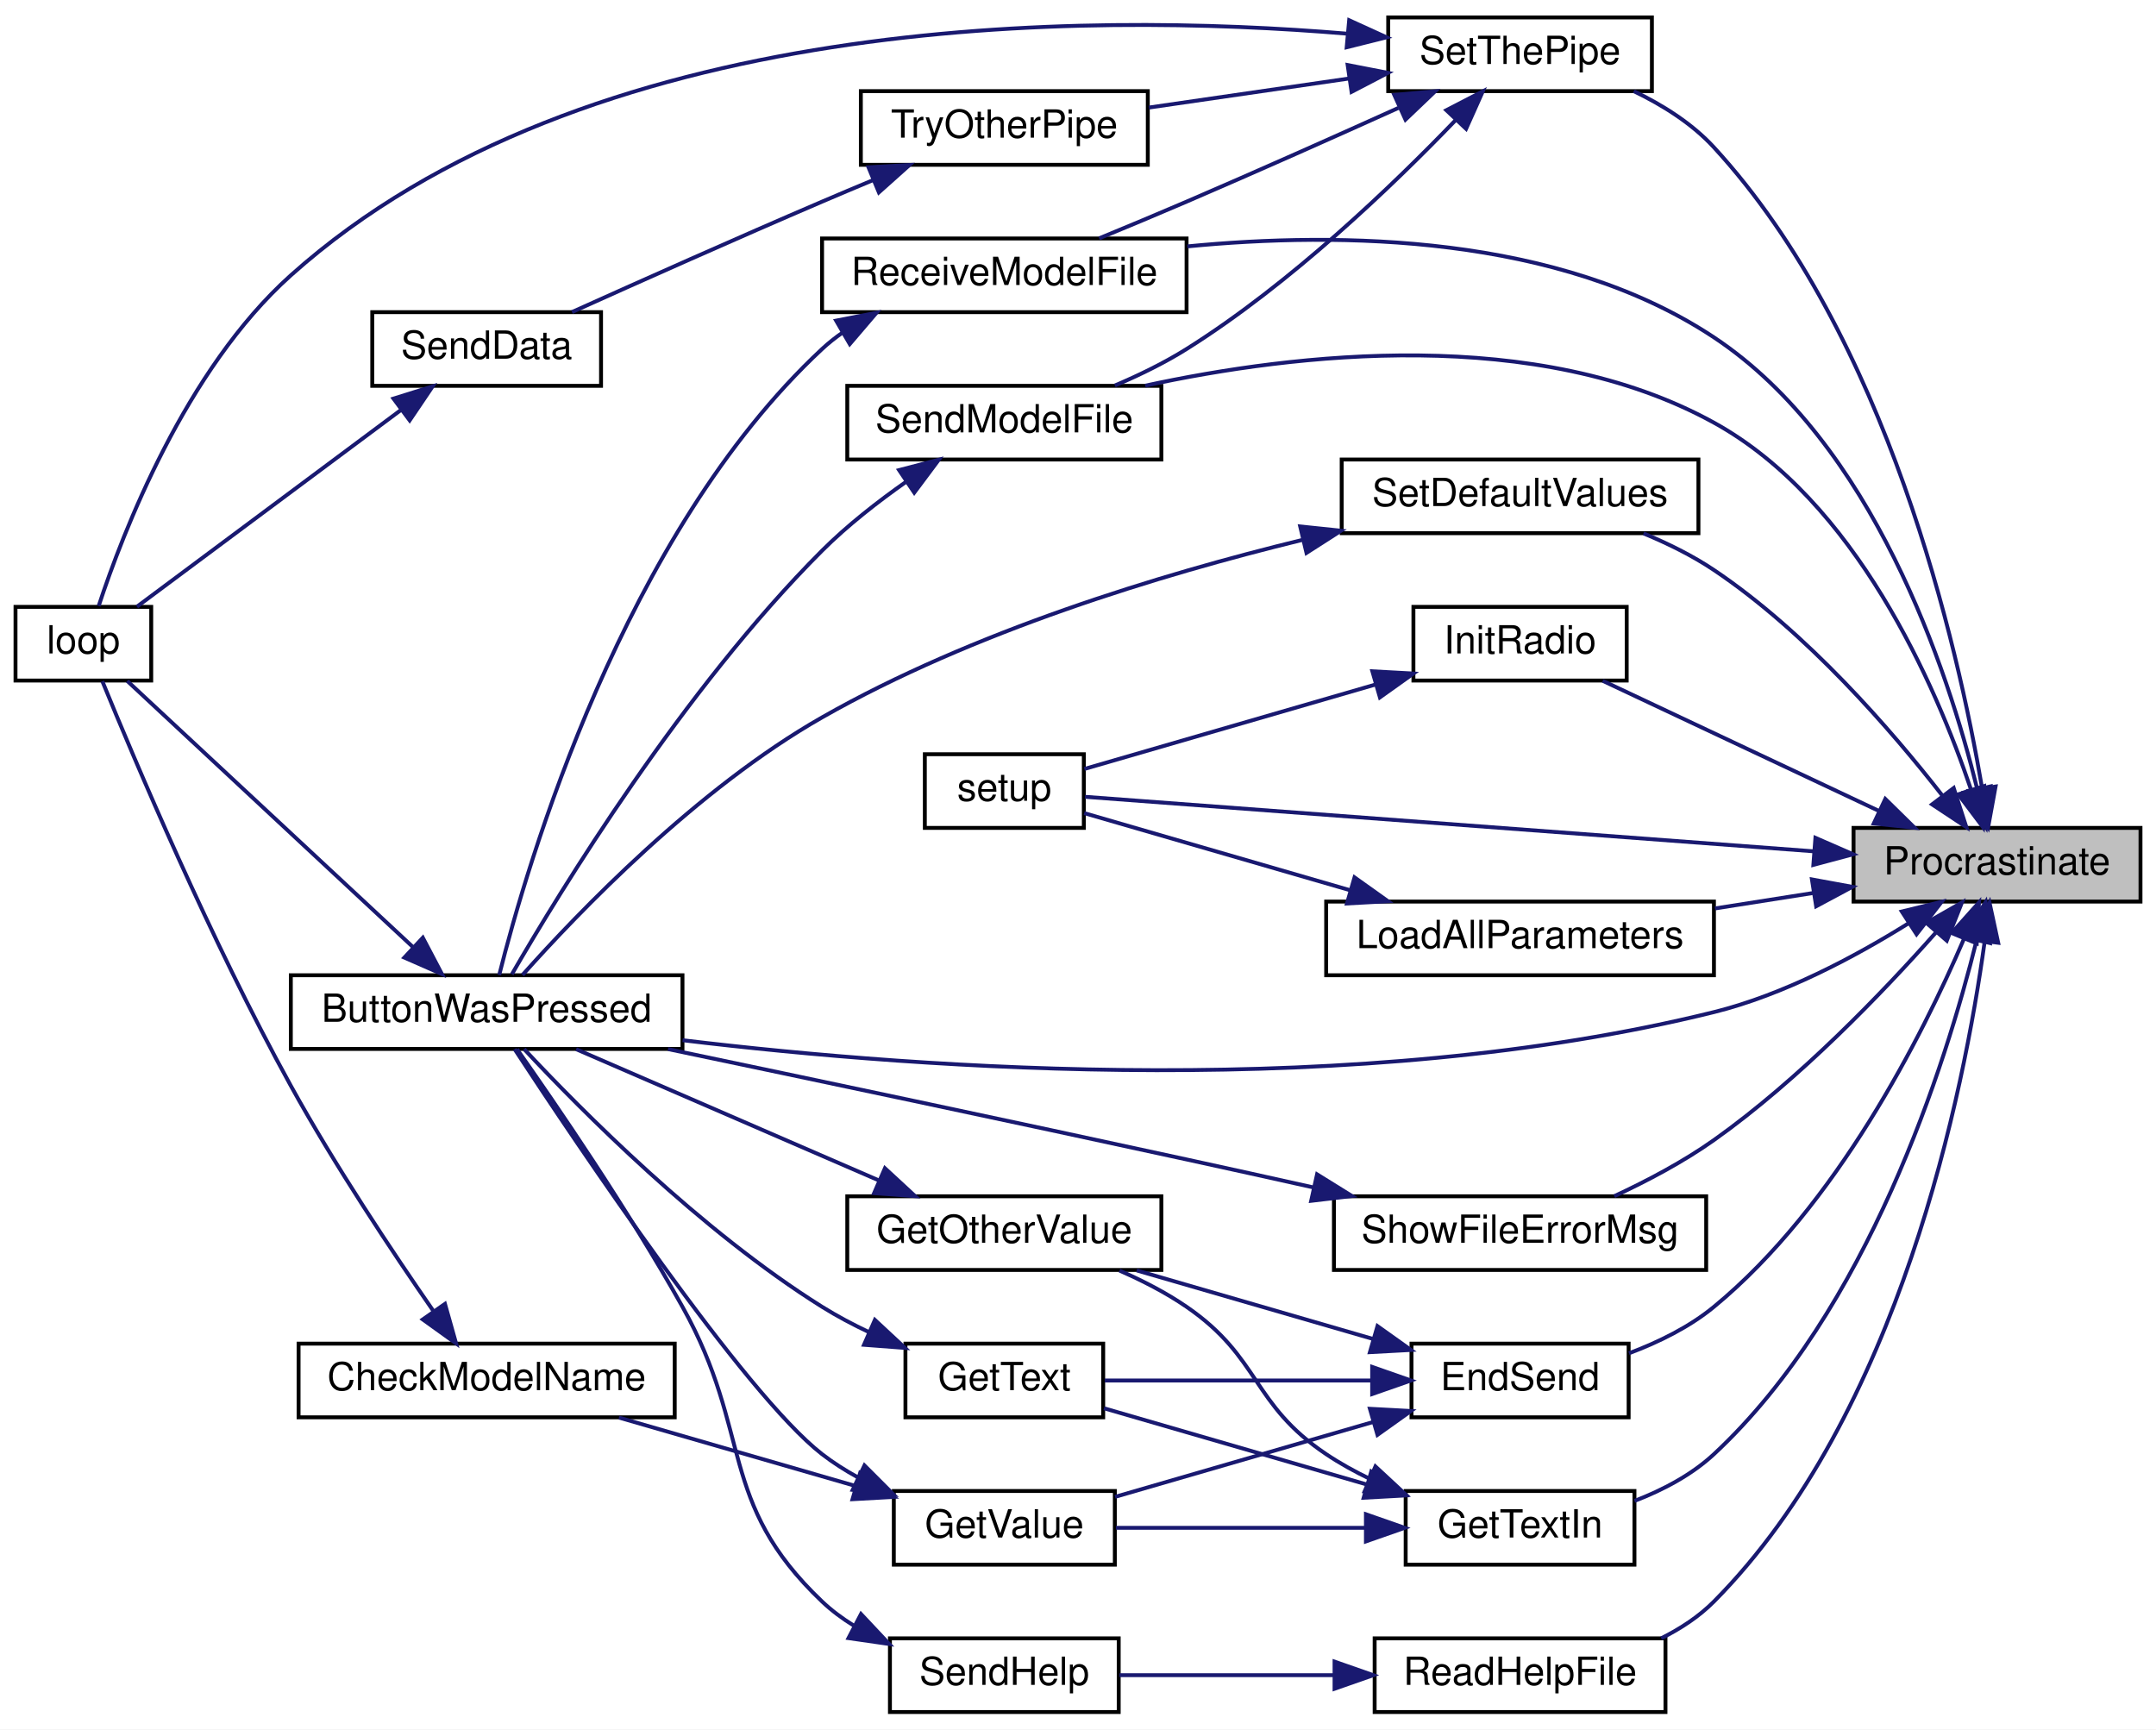
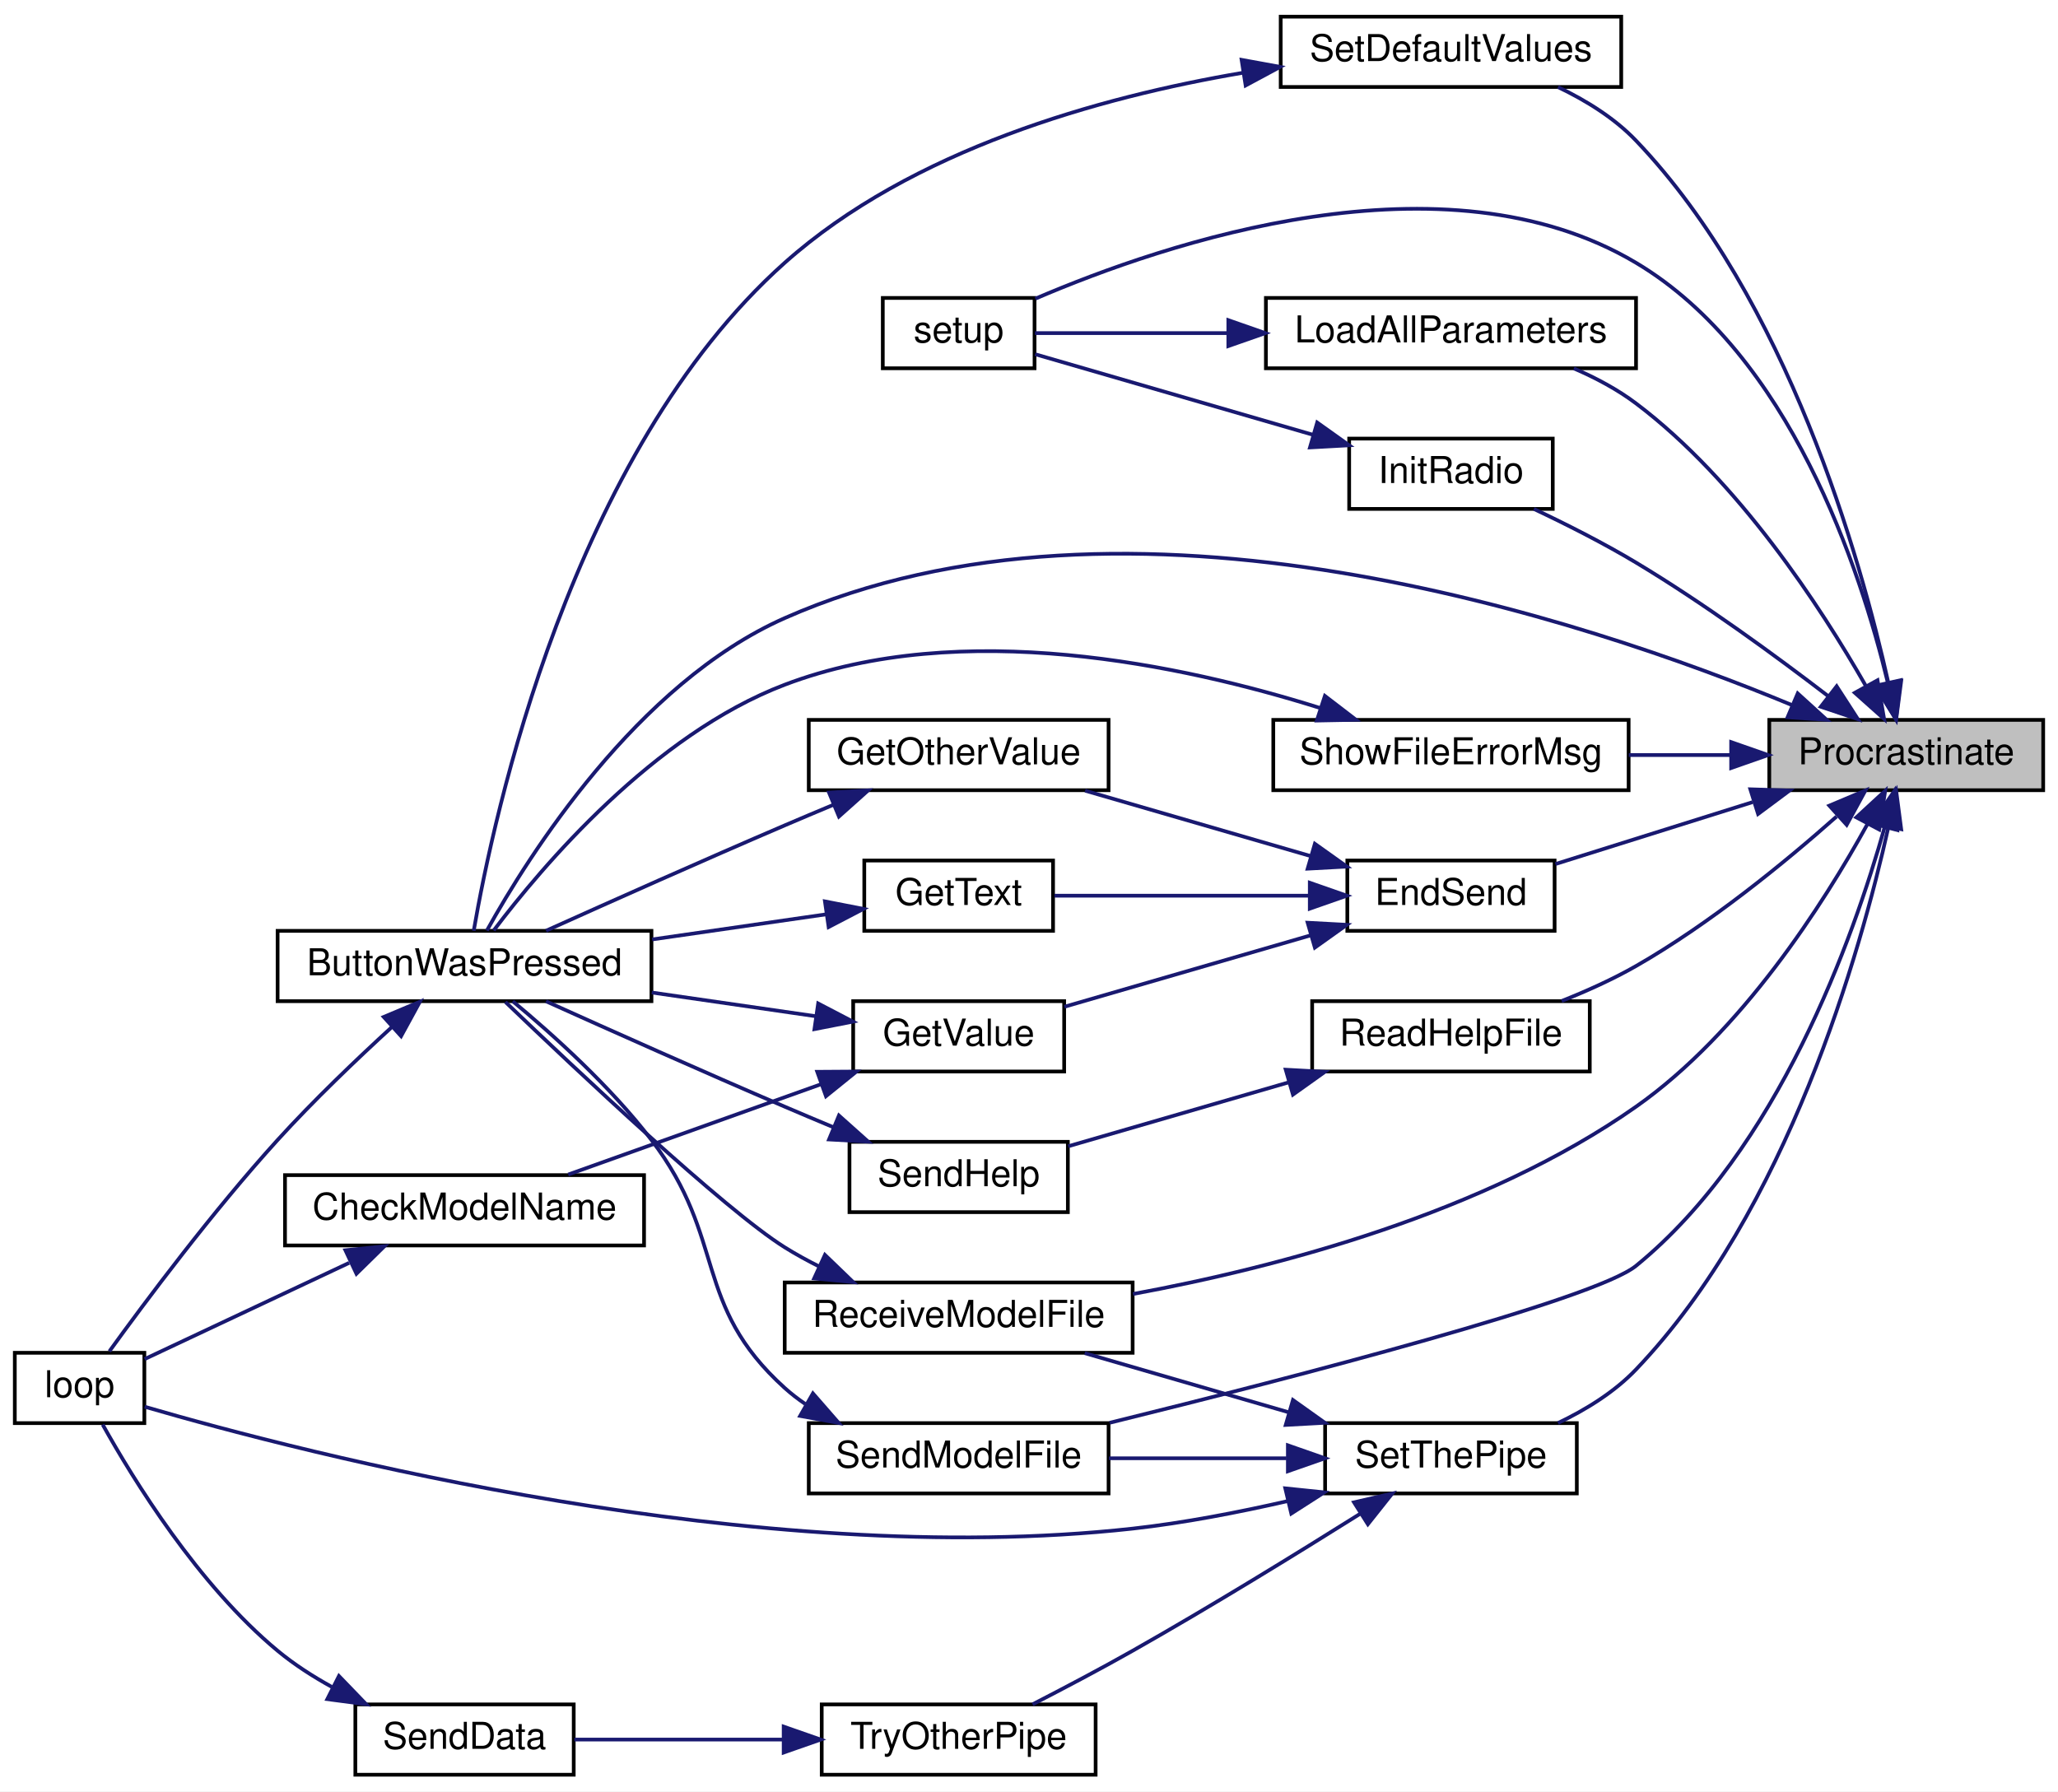
- <svg xmlns="http://www.w3.org/2000/svg" xmlns:xlink="http://www.w3.org/1999/xlink" width="556pt" height="446pt" viewBox="0.00 0.00 556.00 446.00">
-   <g id="graph0" class="graph" transform="scale(1 1) rotate(0) translate(4 442)">
-     <polygon fill="white" stroke="transparent" points="-4,4 -4,-442 552,-442 552,4 -4,4" />
+ <svg xmlns="http://www.w3.org/2000/svg" xmlns:xlink="http://www.w3.org/1999/xlink" width="556pt" height="484pt" viewBox="0.00 0.00 556.00 484.00">
+   <g id="graph0" class="graph" transform="scale(1 1) rotate(0) translate(4 480)">
+     <polygon fill="white" stroke="transparent" points="-4,4 -4,-480 552,-480 552,4 -4,4" />
    <g id="node1" class="node">
      <g id="a_node1">
        <a xlink:title=" ">
-           <polygon fill="#bfbfbf" stroke="black" points="474,-209.5 474,-228.5 548,-228.5 548,-209.5 474,-209.5" />
-           <text text-anchor="middle" x="511" y="-216.5" font-family="Helvetica,sans-Serif" font-size="10.00">Procrastinate</text>
+           <polygon fill="#bfbfbf" stroke="black" points="474,-266.5 474,-285.5 548,-285.5 548,-266.5 474,-266.5" />
+           <text text-anchor="middle" x="511" y="-273.5" font-family="Helvetica,sans-Serif" font-size="10.00">Procrastinate</text>
        </a>
      </g>
    </g>
    <g id="node2" class="node">
      <g id="a_node2">
        <a xlink:href="_transmitter_code_2src_2main_8cpp.html#a8e7ccbf842764fd85cc578be263f7202" target="_top" xlink:title=" ">
-           <polygon fill="white" stroke="black" points="71,-171.5 71,-190.5 172,-190.5 172,-171.5 71,-171.5" />
-           <text text-anchor="middle" x="121.5" y="-178.5" font-family="Helvetica,sans-Serif" font-size="10.00">ButtonWasPressed</text>
+           <polygon fill="white" stroke="black" points="71,-209.5 71,-228.5 172,-228.5 172,-209.5 71,-209.5" />
+           <text text-anchor="middle" x="121.5" y="-216.5" font-family="Helvetica,sans-Serif" font-size="10.00">ButtonWasPressed</text>
        </a>
      </g>
    </g>
    <g id="edge1" class="edge">
-       <path fill="none" stroke="midnightblue" d="M488.06,-203.82C474.35,-195.27 455.95,-185.45 438,-181 346.29,-158.28 234.92,-166.18 172.03,-173.75" />
-       <polygon fill="midnightblue" stroke="midnightblue" points="486.44,-206.94 496.74,-209.45 490.25,-201.07 486.44,-206.94" />
+       <path fill="none" stroke="midnightblue" d="M480.18,-289.48C424.22,-312.71 300.74,-354.01 208,-313 168.05,-295.33 138.75,-248.76 127.53,-228.57" />
+       <polygon fill="midnightblue" stroke="midnightblue" points="481.68,-292.65 489.51,-285.52 478.94,-286.21 481.68,-292.65" />
    </g>
    <g id="node4" class="node">
      <g id="a_node4">
        <a xlink:href="_transmitter_code_2src_2main_8cpp.html#ad7b8aa834c87265667a5687b1787a1cc" target="_top" xlink:title=" ">
-           <polygon fill="white" stroke="black" points="360,-76.5 360,-95.5 416,-95.5 416,-76.5 360,-76.5" />
-           <text text-anchor="middle" x="388" y="-83.5" font-family="Helvetica,sans-Serif" font-size="10.00">EndSend</text>
+           <polygon fill="white" stroke="black" points="360,-228.5 360,-247.5 416,-247.5 416,-228.5 360,-228.5" />
+           <text text-anchor="middle" x="388" y="-235.5" font-family="Helvetica,sans-Serif" font-size="10.00">EndSend</text>
        </a>
      </g>
    </g>
    <g id="edge3" class="edge">
-       <path fill="none" stroke="midnightblue" d="M502.44,-199.8C491.66,-174.75 469.63,-131.03 438,-105 431.66,-99.78 423.72,-95.88 416.09,-93.02" />
-       <polygon fill="midnightblue" stroke="midnightblue" points="499.3,-201.39 506.36,-209.29 505.77,-198.71 499.3,-201.39" />
+       <path fill="none" stroke="midnightblue" d="M469.49,-263.28C451.97,-257.78 431.92,-251.48 416.22,-246.55" />
+       <polygon fill="midnightblue" stroke="midnightblue" points="468.88,-266.75 479.47,-266.41 470.97,-260.08 468.88,-266.75" />
    </g>
    <g id="node9" class="node">
      <g id="a_node9">
-         <a xlink:href="_transmitter_code_2src_2main_8cpp.html#a6fe457db5d6bc71ccb447dee824abf6a" target="_top" xlink:title=" ">
-           <polygon fill="white" stroke="black" points="358.5,-38.5 358.5,-57.5 417.5,-57.5 417.5,-38.5 358.5,-38.5" />
-           <text text-anchor="middle" x="388" y="-45.5" font-family="Helvetica,sans-Serif" font-size="10.00">GetTextIn</text>
+         <a xlink:href="_radio_functions_8cpp.html#a86ce6c54618629a61b8502786d2ce82c" target="_top" xlink:title=" ">
+           <polygon fill="white" stroke="black" points="360.5,-342.5 360.5,-361.5 415.5,-361.5 415.5,-342.5 360.5,-342.5" />
+           <text text-anchor="middle" x="388" y="-349.5" font-family="Helvetica,sans-Serif" font-size="10.00">InitRadio</text>
        </a>
      </g>
    </g>
    <g id="edge12" class="edge">
-       <path fill="none" stroke="midnightblue" d="M505.72,-199.45C497.77,-167.51 477.78,-104 438,-67 432.25,-61.66 424.84,-57.76 417.52,-54.94" />
-       <polygon fill="midnightblue" stroke="midnightblue" points="502.35,-200.4 508.05,-209.34 509.17,-198.8 502.35,-200.4" />
+       <path fill="none" stroke="midnightblue" d="M489.93,-291.91C475.83,-302.73 456.28,-317.03 438,-328 429.23,-333.26 419.14,-338.36 410.4,-342.49" />
+       <polygon fill="midnightblue" stroke="midnightblue" points="492.2,-294.58 497.95,-285.68 487.91,-289.05 492.2,-294.58" />
    </g>
    <g id="node10" class="node">
      <g id="a_node10">
-         <a xlink:href="_radio_functions_8cpp.html#a86ce6c54618629a61b8502786d2ce82c" target="_top" xlink:title=" ">
-           <polygon fill="white" stroke="black" points="360.5,-266.5 360.5,-285.5 415.5,-285.5 415.5,-266.5 360.5,-266.5" />
-           <text text-anchor="middle" x="388" y="-273.5" font-family="Helvetica,sans-Serif" font-size="10.00">InitRadio</text>
-         </a>
-       </g>
-     </g>
-     <g id="edge16" class="edge">
-       <path fill="none" stroke="midnightblue" d="M480.5,-232.9C458.42,-243.3 428.8,-257.25 409.32,-266.43" />
-       <polygon fill="midnightblue" stroke="midnightblue" points="482.19,-235.97 489.75,-228.54 479.21,-229.64 482.19,-235.97" />
+         <a xlink:href="_transmitter_code_2src_2main_8cpp.html#a4fc01d736fe50cf5b977f755b675f11d" target="_top" xlink:title=" ">
+           <polygon fill="white" stroke="black" points="234.5,-380.5 234.5,-399.5 275.5,-399.5 275.5,-380.5 234.5,-380.5" />
+           <text text-anchor="middle" x="255" y="-387.5" font-family="Helvetica,sans-Serif" font-size="10.00">setup</text>
+         </a>
+       </g>
+     </g>
+     <g id="edge32" class="edge">
+       <path fill="none" stroke="midnightblue" d="M506.01,-295.6C498.62,-326.16 479.59,-384.22 438,-409 386.14,-439.89 311.01,-414.46 275.71,-399.3" />
+       <polygon fill="midnightblue" stroke="midnightblue" points="509.46,-296.22 508.23,-285.7 502.63,-294.69 509.46,-296.22" />
    </g>
    <g id="node11" class="node">
      <g id="a_node11">
-         <a xlink:href="_transmitter_code_2src_2main_8cpp.html#a4fc01d736fe50cf5b977f755b675f11d" target="_top" xlink:title=" ">
-           <polygon fill="white" stroke="black" points="234.5,-228.5 234.5,-247.5 275.5,-247.5 275.5,-228.5 234.5,-228.5" />
-           <text text-anchor="middle" x="255" y="-235.5" font-family="Helvetica,sans-Serif" font-size="10.00">setup</text>
-         </a>
-       </g>
-     </g>
-     <g id="edge36" class="edge">
-       <path fill="none" stroke="midnightblue" d="M463.86,-222.45C407.86,-226.64 315.96,-233.51 275.81,-236.52" />
-       <polygon fill="midnightblue" stroke="midnightblue" points="464.17,-225.94 473.88,-221.7 463.64,-218.96 464.17,-225.94" />
+         <a xlink:href="_transmitter_code_2src_2main_8cpp.html#a909acb7ed667a5cc9c4ec6191fc33e75" target="_top" xlink:title=" ">
+           <polygon fill="white" stroke="black" points="338,-380.5 338,-399.5 438,-399.5 438,-380.5 338,-380.5" />
+           <text text-anchor="middle" x="388" y="-387.5" font-family="Helvetica,sans-Serif" font-size="10.00">LoadAllParameters</text>
+         </a>
+       </g>
+     </g>
+     <g id="edge14" class="edge">
+       <path fill="none" stroke="midnightblue" d="M500.05,-294.74C487.95,-315.91 465.67,-350.13 438,-371 432.97,-374.79 427.1,-377.92 421.19,-380.46" />
+       <polygon fill="midnightblue" stroke="midnightblue" points="503.24,-296.21 505.02,-285.76 497.11,-292.82 503.24,-296.21" />
    </g>
    <g id="node12" class="node">
      <g id="a_node12">
-         <a xlink:href="_transmitter_code_2src_2main_8cpp.html#a909acb7ed667a5cc9c4ec6191fc33e75" target="_top" xlink:title=" ">
-           <polygon fill="white" stroke="black" points="338,-190.5 338,-209.5 438,-209.5 438,-190.5 338,-190.5" />
-           <text text-anchor="middle" x="388" y="-197.5" font-family="Helvetica,sans-Serif" font-size="10.00">LoadAllParameters</text>
-         </a>
-       </g>
-     </g>
-     <g id="edge18" class="edge">
-       <path fill="none" stroke="midnightblue" d="M463.76,-211.74C455.41,-210.43 446.68,-209.06 438.26,-207.73" />
-       <polygon fill="midnightblue" stroke="midnightblue" points="463.27,-215.21 473.7,-213.3 464.36,-208.29 463.27,-215.21" />
-     </g>
-     <g id="node13" class="node">
-       <g id="a_node13">
        <a xlink:href="_transmitter_code_2src_2main_8cpp.html#a1f216143939b915de657fd5a3b3afdd8" target="_top" xlink:title=" ">
-           <polygon fill="white" stroke="black" points="350.5,-0.5 350.5,-19.5 425.5,-19.5 425.5,-0.5 350.5,-0.5" />
-           <text text-anchor="middle" x="388" y="-7.5" font-family="Helvetica,sans-Serif" font-size="10.00">ReadHelpFile</text>
-         </a>
-       </g>
-     </g>
-     <g id="edge20" class="edge">
-       <path fill="none" stroke="midnightblue" d="M507.78,-198.94C502.53,-160.8 485.96,-77.33 438,-29 434.14,-25.11 429.4,-22.01 424.41,-19.52" />
-       <polygon fill="midnightblue" stroke="midnightblue" points="504.35,-199.75 509.07,-209.23 511.3,-198.88 504.35,-199.75" />
+           <polygon fill="white" stroke="black" points="350.5,-190.5 350.5,-209.5 425.5,-209.5 425.5,-190.5 350.5,-190.5" />
+           <text text-anchor="middle" x="388" y="-197.5" font-family="Helvetica,sans-Serif" font-size="10.00">ReadHelpFile</text>
+         </a>
+       </g>
+     </g>
+     <g id="edge16" class="edge">
+       <path fill="none" stroke="midnightblue" d="M492.18,-259.39C478.24,-247.03 457.94,-230.41 438,-219 431.74,-215.42 424.68,-212.24 417.91,-209.55" />
+       <polygon fill="midnightblue" stroke="midnightblue" points="490.22,-262.33 499.98,-266.44 494.91,-257.14 490.22,-262.33" />
+     </g>
+     <g id="node14" class="node">
+       <g id="a_node14">
+         <a xlink:href="_transmitter_code_2src_2main_8cpp.html#ab7c9edf843c732d7fe296564f39bc0dc" target="_top" xlink:title="RECEIVE A MODEL FILE.">
+           <polygon fill="white" stroke="black" points="208,-114.5 208,-133.5 302,-133.5 302,-114.5 208,-114.5" />
+           <text text-anchor="middle" x="255" y="-121.5" font-family="Helvetica,sans-Serif" font-size="10.00">ReceiveModelFile</text>
+         </a>
+       </g>
+     </g>
+     <g id="edge19" class="edge">
+       <path fill="none" stroke="midnightblue" d="M500.48,-257.26C488.65,-235.8 466.5,-201.04 438,-181 397.1,-152.24 341.13,-137.58 302.1,-130.39" />
+       <polygon fill="midnightblue" stroke="midnightblue" points="497.52,-259.16 505.31,-266.34 503.7,-255.87 497.52,-259.16" />
    </g>
    <g id="node15" class="node">
      <g id="a_node15">
-         <a xlink:href="_transmitter_code_2src_2main_8cpp.html#ab7c9edf843c732d7fe296564f39bc0dc" target="_top" xlink:title="RECEIVE A MODEL FILE.">
-           <polygon fill="white" stroke="black" points="208,-361.5 208,-380.5 302,-380.5 302,-361.5 208,-361.5" />
-           <text text-anchor="middle" x="255" y="-368.5" font-family="Helvetica,sans-Serif" font-size="10.00">ReceiveModelFile</text>
-         </a>
-       </g>
-     </g>
-     <g id="edge23" class="edge">
-       <path fill="none" stroke="midnightblue" d="M505.88,-238.59C498.31,-269.23 479.04,-327.77 438,-355 397.96,-381.57 341.57,-382.29 302.2,-378.46" />
-       <polygon fill="midnightblue" stroke="midnightblue" points="509.33,-239.21 508.16,-228.68 502.51,-237.64 509.33,-239.21" />
+         <a xlink:href="_transmitter_code_2src_2main_8cpp.html#a58c67a975068930341f0663e0a08c9d3" target="_top" xlink:title="SEND A MODEL FILE.">
+           <polygon fill="white" stroke="black" points="214.5,-76.5 214.5,-95.5 295.5,-95.5 295.5,-76.5 214.5,-76.5" />
+           <text text-anchor="middle" x="255" y="-83.5" font-family="Helvetica,sans-Serif" font-size="10.00">SendModelFile</text>
+         </a>
+       </g>
+     </g>
+     <g id="edge21" class="edge">
+       <path fill="none" stroke="midnightblue" d="M505.19,-256.59C496.75,-226.63 476.42,-169.33 438,-138 426.86,-128.91 345.9,-107.95 295.79,-95.59" />
+       <polygon fill="midnightblue" stroke="midnightblue" points="501.82,-257.53 507.77,-266.29 508.58,-255.73 501.82,-257.53" />
    </g>
    <g id="node16" class="node">
      <g id="a_node16">
-         <a xlink:href="_transmitter_code_2src_2main_8cpp.html#a58c67a975068930341f0663e0a08c9d3" target="_top" xlink:title="SEND A MODEL FILE.">
-           <polygon fill="white" stroke="black" points="214.5,-323.5 214.5,-342.5 295.5,-342.5 295.5,-323.5 214.5,-323.5" />
-           <text text-anchor="middle" x="255" y="-330.5" font-family="Helvetica,sans-Serif" font-size="10.00">SendModelFile</text>
-         </a>
-       </g>
-     </g>
-     <g id="edge25" class="edge">
-       <path fill="none" stroke="midnightblue" d="M504.25,-238.51C495.14,-265.41 474.58,-312.84 438,-333 392.34,-358.17 329.93,-350.89 291.33,-342.54" />
-       <polygon fill="midnightblue" stroke="midnightblue" points="507.68,-239.28 507.37,-228.69 501.01,-237.16 507.68,-239.28" />
+         <a xlink:href="_transmitter_code_2src_2main_8cpp.html#acbd0460ea44a7d07e4d77878411febb4" target="_top" xlink:title=" ">
+           <polygon fill="white" stroke="black" points="342,-456.5 342,-475.5 434,-475.5 434,-456.5 342,-456.5" />
+           <text text-anchor="middle" x="388" y="-463.5" font-family="Helvetica,sans-Serif" font-size="10.00">SetDefaultValues</text>
+         </a>
+       </g>
+     </g>
+     <g id="edge23" class="edge">
+       <path fill="none" stroke="midnightblue" d="M506.17,-295.51C498.64,-329.29 478.93,-399.13 438,-442 432.18,-448.1 424.48,-452.86 416.92,-456.47" />
+       <polygon fill="midnightblue" stroke="midnightblue" points="509.64,-296.04 508.27,-285.53 502.79,-294.6 509.64,-296.04" />
    </g>
    <g id="node17" class="node">
      <g id="a_node17">
-         <a xlink:href="_transmitter_code_2src_2main_8cpp.html#acbd0460ea44a7d07e4d77878411febb4" target="_top" xlink:title=" ">
-           <polygon fill="white" stroke="black" points="342,-304.5 342,-323.5 434,-323.5 434,-304.5 342,-304.5" />
-           <text text-anchor="middle" x="388" y="-311.5" font-family="Helvetica,sans-Serif" font-size="10.00">SetDefaultValues</text>
-         </a>
-       </g>
-     </g>
-     <g id="edge27" class="edge">
-       <path fill="none" stroke="midnightblue" d="M497,-236.72C483.79,-253.67 461.9,-278.96 438,-295 432.47,-298.71 426.11,-301.85 419.84,-304.44" />
-       <polygon fill="midnightblue" stroke="midnightblue" points="499.83,-238.79 503.09,-228.71 494.25,-234.56 499.83,-238.79" />
-     </g>
-     <g id="node18" class="node">
-       <g id="a_node18">
        <a xlink:href="_radio_functions_8cpp.html#a70dc6f8d2e5ccef6b8e4a2b9b0afb2ce" target="_top" xlink:title=" ">
-           <polygon fill="white" stroke="black" points="354,-418.5 354,-437.5 422,-437.5 422,-418.5 354,-418.5" />
-           <text text-anchor="middle" x="388" y="-425.5" font-family="Helvetica,sans-Serif" font-size="10.00">SetThePipe</text>
-         </a>
-       </g>
-     </g>
-     <g id="edge29" class="edge">
-       <path fill="none" stroke="midnightblue" d="M507.16,-238.7C500.91,-275.47 482.81,-355.25 438,-404 432.36,-410.14 424.81,-414.89 417.32,-418.49" />
-       <polygon fill="midnightblue" stroke="midnightblue" points="510.63,-239.17 508.73,-228.75 503.71,-238.08 510.63,-239.17" />
-     </g>
-     <g id="node21" class="node">
-       <g id="a_node21">
+           <polygon fill="white" stroke="black" points="354,-76.5 354,-95.5 422,-95.5 422,-76.5 354,-76.5" />
+           <text text-anchor="middle" x="388" y="-83.5" font-family="Helvetica,sans-Serif" font-size="10.00">SetThePipe</text>
+         </a>
+       </g>
+     </g>
+     <g id="edge25" class="edge">
+       <path fill="none" stroke="midnightblue" d="M506.17,-256.49C498.64,-222.71 478.93,-152.87 438,-110 432.18,-103.9 424.48,-99.14 416.92,-95.53" />
+       <polygon fill="midnightblue" stroke="midnightblue" points="502.79,-257.4 508.27,-266.47 509.64,-255.96 502.79,-257.4" />
+     </g>
+     <g id="node20" class="node">
+       <g id="a_node20">
        <a xlink:href="_transmitter_code_2src_2main_8cpp.html#a1e7673fa1ef97d68711edd0da2abed9b" target="_top" xlink:title=" ">
-           <polygon fill="white" stroke="black" points="340,-114.5 340,-133.5 436,-133.5 436,-114.5 340,-114.5" />
-           <text text-anchor="middle" x="388" y="-121.5" font-family="Helvetica,sans-Serif" font-size="10.00">ShowFileErrorMsg</text>
-         </a>
-       </g>
-     </g>
-     <g id="edge37" class="edge">
-       <path fill="none" stroke="midnightblue" d="M495.2,-201.48C481.5,-186.03 459.99,-163.6 438,-148 430.12,-142.41 420.74,-137.46 412.31,-133.54" />
-       <polygon fill="midnightblue" stroke="midnightblue" points="492.76,-204.01 501.96,-209.27 498.05,-199.42 492.76,-204.01" />
+           <polygon fill="white" stroke="black" points="340,-266.5 340,-285.5 436,-285.5 436,-266.5 340,-266.5" />
+           <text text-anchor="middle" x="388" y="-273.5" font-family="Helvetica,sans-Serif" font-size="10.00">ShowFileErrorMsg</text>
+         </a>
+       </g>
+     </g>
+     <g id="edge33" class="edge">
+       <path fill="none" stroke="midnightblue" d="M463.41,-276C454.44,-276 445.03,-276 436.04,-276" />
+       <polygon fill="midnightblue" stroke="midnightblue" points="463.7,-279.5 473.7,-276 463.7,-272.5 463.7,-279.5" />
    </g>
    <g id="node3" class="node">
      <g id="a_node3">
        <a xlink:href="_transmitter_code_2src_2main_8cpp.html#afe461d27b9c48d5921c00d521181f12f" target="_top" xlink:title=" ">
-           <polygon fill="white" stroke="black" points="0,-266.5 0,-285.5 35,-285.5 35,-266.5 0,-266.5" />
-           <text text-anchor="middle" x="17.5" y="-273.5" font-family="Helvetica,sans-Serif" font-size="10.00">loop</text>
+           <polygon fill="white" stroke="black" points="0,-95.5 0,-114.5 35,-114.5 35,-95.5 0,-95.5" />
+           <text text-anchor="middle" x="17.5" y="-102.5" font-family="Helvetica,sans-Serif" font-size="10.00">loop</text>
        </a>
      </g>
    </g>
    <g id="edge2" class="edge">
-       <path fill="none" stroke="midnightblue" d="M102.5,-197.77C81.09,-217.7 46.1,-250.29 28.82,-266.39" />
-       <polygon fill="midnightblue" stroke="midnightblue" points="105.04,-200.19 109.97,-190.81 100.27,-195.06 105.04,-200.19" />
+       <path fill="none" stroke="midnightblue" d="M101.98,-202.61C92.4,-193.85 80.72,-182.69 71,-172 53.5,-152.76 35.25,-128.31 25.55,-114.9" />
+       <polygon fill="midnightblue" stroke="midnightblue" points="99.67,-205.24 109.44,-209.35 104.36,-200.05 99.67,-205.24" />
    </g>
    <g id="node5" class="node">
      <g id="a_node5">
        <a xlink:href="_transmitter_code_2src_2main_8cpp.html#ac8919b32f9c38cc65c7b93cae664acfb" target="_top" xlink:title=" ">
-           <polygon fill="white" stroke="black" points="214.5,-114.5 214.5,-133.5 295.5,-133.5 295.5,-114.5 214.5,-114.5" />
-           <text text-anchor="middle" x="255" y="-121.5" font-family="Helvetica,sans-Serif" font-size="10.00">GetOtherValue</text>
+           <polygon fill="white" stroke="black" points="214.5,-266.5 214.5,-285.5 295.5,-285.5 295.5,-266.5 214.5,-266.5" />
+           <text text-anchor="middle" x="255" y="-273.5" font-family="Helvetica,sans-Serif" font-size="10.00">GetOtherValue</text>
        </a>
      </g>
    </g>
    <g id="edge4" class="edge">
-       <path fill="none" stroke="midnightblue" d="M350.25,-96.66C331.06,-102.23 307.78,-108.98 289.15,-114.38" />
-       <polygon fill="midnightblue" stroke="midnightblue" points="351.23,-100.02 359.86,-93.87 349.28,-93.3 351.23,-100.02" />
+       <path fill="none" stroke="midnightblue" d="M350.25,-248.66C331.06,-254.23 307.78,-260.98 289.15,-266.38" />
+       <polygon fill="midnightblue" stroke="midnightblue" points="351.23,-252.02 359.86,-245.87 349.28,-245.3 351.23,-252.02" />
    </g>
    <g id="node6" class="node">
      <g id="a_node6">
        <a xlink:href="_transmitter_code_2src_2main_8cpp.html#a8e271ca29dc3c90bcf0e465b41bd71ff" target="_top" xlink:title=" ">
-           <polygon fill="white" stroke="black" points="229.5,-76.5 229.5,-95.5 280.5,-95.5 280.5,-76.5 229.5,-76.5" />
-           <text text-anchor="middle" x="255" y="-83.5" font-family="Helvetica,sans-Serif" font-size="10.00">GetText</text>
+           <polygon fill="white" stroke="black" points="229.5,-228.5 229.5,-247.5 280.5,-247.5 280.5,-228.5 229.5,-228.5" />
+           <text text-anchor="middle" x="255" y="-235.5" font-family="Helvetica,sans-Serif" font-size="10.00">GetText</text>
        </a>
      </g>
    </g>
    <g id="edge6" class="edge">
-       <path fill="none" stroke="midnightblue" d="M349.82,-86C327.75,-86 300.37,-86 280.89,-86" />
-       <polygon fill="midnightblue" stroke="midnightblue" points="349.86,-89.5 359.86,-86 349.86,-82.5 349.86,-89.5" />
+       <path fill="none" stroke="midnightblue" d="M349.82,-238C327.75,-238 300.37,-238 280.89,-238" />
+       <polygon fill="midnightblue" stroke="midnightblue" points="349.86,-241.5 359.86,-238 349.86,-234.5 349.86,-241.5" />
    </g>
    <g id="node7" class="node">
      <g id="a_node7">
        <a xlink:href="_transmitter_code_2src_2main_8cpp.html#ad957c44f88874b35bd11323a86408e59" target="_top" xlink:title=" ">
-           <polygon fill="white" stroke="black" points="226.5,-38.5 226.5,-57.5 283.5,-57.5 283.5,-38.5 226.5,-38.5" />
-           <text text-anchor="middle" x="255" y="-45.5" font-family="Helvetica,sans-Serif" font-size="10.00">GetValue</text>
+           <polygon fill="white" stroke="black" points="226.5,-190.5 226.5,-209.5 283.5,-209.5 283.5,-190.5 226.5,-190.5" />
+           <text text-anchor="middle" x="255" y="-197.5" font-family="Helvetica,sans-Serif" font-size="10.00">GetValue</text>
        </a>
      </g>
    </g>
    <g id="edge8" class="edge">
-       <path fill="none" stroke="midnightblue" d="M350.23,-75.33C329.07,-69.2 302.94,-61.62 283.56,-55.99" />
-       <polygon fill="midnightblue" stroke="midnightblue" points="349.28,-78.7 359.86,-78.13 351.23,-71.98 349.28,-78.7" />
+       <path fill="none" stroke="midnightblue" d="M350.23,-227.33C329.07,-221.2 302.94,-213.62 283.56,-207.99" />
+       <polygon fill="midnightblue" stroke="midnightblue" points="349.28,-230.7 359.86,-230.13 351.23,-223.98 349.28,-230.7" />
    </g>
    <g id="edge5" class="edge">
-       <path fill="none" stroke="midnightblue" d="M222.58,-137.62C198.52,-148.05 165.94,-162.17 144.58,-171.43" />
-       <polygon fill="midnightblue" stroke="midnightblue" points="224.21,-140.73 231.99,-133.54 221.42,-134.31 224.21,-140.73" />
+       <path fill="none" stroke="midnightblue" d="M221.09,-262.53C216.68,-260.69 212.22,-258.81 208,-257 185.9,-247.53 160.78,-236.31 143.51,-228.53" />
+       <polygon fill="midnightblue" stroke="midnightblue" points="219.97,-265.86 230.55,-266.45 222.65,-259.39 219.97,-265.86" />
    </g>
    <g id="edge7" class="edge">
-       <path fill="none" stroke="midnightblue" d="M220.19,-98.42C215.97,-100.41 211.81,-102.62 208,-105 176.69,-124.6 145.74,-155.84 131.16,-171.46" />
-       <polygon fill="midnightblue" stroke="midnightblue" points="221.62,-101.62 229.37,-94.4 218.81,-95.2 221.62,-101.62" />
+       <path fill="none" stroke="midnightblue" d="M219.28,-232.98C204.87,-230.9 187.87,-228.45 172.18,-226.18" />
+       <polygon fill="midnightblue" stroke="midnightblue" points="218.87,-236.46 229.27,-234.43 219.87,-229.53 218.87,-236.46" />
    </g>
    <g id="edge9" class="edge">
-       <path fill="none" stroke="midnightblue" d="M217.14,-61.07C213.92,-62.84 210.82,-64.82 208,-67 187.86,-82.61 144.77,-146.92 128.71,-171.44" />
-       <polygon fill="midnightblue" stroke="midnightblue" points="218.93,-64.09 226.42,-56.59 215.89,-57.79 218.93,-64.09" />
+       <path fill="none" stroke="midnightblue" d="M216.34,-205.44C202.56,-207.43 186.75,-209.72 172.08,-211.84" />
+       <polygon fill="midnightblue" stroke="midnightblue" points="217.04,-208.88 226.43,-203.98 216.04,-201.95 217.04,-208.88" />
    </g>
    <g id="node8" class="node">
      <g id="a_node8">
        <a xlink:href="_transmitter_code_2src_2main_8cpp.html#a984cb52354a84c45e9e41f396a1c5e92" target="_top" xlink:title=" ">
-           <polygon fill="white" stroke="black" points="73,-76.5 73,-95.5 170,-95.5 170,-76.5 73,-76.5" />
-           <text text-anchor="middle" x="121.5" y="-83.5" font-family="Helvetica,sans-Serif" font-size="10.00">CheckModelName</text>
+           <polygon fill="white" stroke="black" points="73,-143.5 73,-162.5 170,-162.5 170,-143.5 73,-143.5" />
+           <text text-anchor="middle" x="121.5" y="-150.5" font-family="Helvetica,sans-Serif" font-size="10.00">CheckModelName</text>
        </a>
      </g>
    </g>
    <g id="edge10" class="edge">
-       <path fill="none" stroke="midnightblue" d="M216.78,-58.75C197.53,-64.32 174.24,-71.05 155.62,-76.43" />
-       <polygon fill="midnightblue" stroke="midnightblue" points="217.8,-62.1 226.43,-55.97 215.85,-55.38 217.8,-62.1" />
+       <path fill="none" stroke="midnightblue" d="M217.89,-187.09C196.28,-179.37 169.28,-169.72 149.52,-162.66" />
+       <polygon fill="midnightblue" stroke="midnightblue" points="216.79,-190.42 227.39,-190.49 219.15,-183.83 216.79,-190.42" />
    </g>
    <g id="edge11" class="edge">
-       <path fill="none" stroke="midnightblue" d="M107.74,-103.95C97.26,-119.07 82.34,-141.45 71,-162 50.36,-199.39 30.55,-246.35 22.4,-266.31" />
-       <polygon fill="midnightblue" stroke="midnightblue" points="110.75,-105.75 113.62,-95.56 105.02,-101.74 110.75,-105.75" />
+       <path fill="none" stroke="midnightblue" d="M90.33,-138.8C72.26,-130.3 49.98,-119.82 35.07,-112.8" />
+       <polygon fill="midnightblue" stroke="midnightblue" points="89.32,-142.2 99.86,-143.29 92.3,-135.86 89.32,-142.2" />
    </g>
    <g id="edge13" class="edge">
-       <path fill="none" stroke="midnightblue" d="M349.24,-60.64C345.32,-62.54 341.49,-64.65 338,-67 318.68,-79.97 321.17,-91.82 302,-105 296.73,-108.62 290.66,-111.74 284.7,-114.34" />
-       <polygon fill="midnightblue" stroke="midnightblue" points="350.7,-63.83 358.47,-56.62 347.91,-57.41 350.7,-63.83" />
-     </g>
-     <g id="edge14" class="edge">
-       <path fill="none" stroke="midnightblue" d="M348.57,-59.15C326.66,-65.5 299.84,-73.28 280.71,-78.83" />
-       <polygon fill="midnightblue" stroke="midnightblue" points="349.62,-62.49 358.25,-56.34 347.67,-55.76 349.62,-62.49" />
+       <path fill="none" stroke="midnightblue" d="M350.88,-362.48C326.59,-369.52 295.49,-378.55 275.65,-384.3" />
+       <polygon fill="midnightblue" stroke="midnightblue" points="351.86,-365.84 360.49,-359.69 349.91,-359.11 351.86,-365.84" />
    </g>
    <g id="edge15" class="edge">
-       <path fill="none" stroke="midnightblue" d="M348.18,-48C327.49,-48 302.52,-48 283.78,-48" />
-       <polygon fill="midnightblue" stroke="midnightblue" points="348.25,-51.5 358.25,-48 348.25,-44.5 348.25,-51.5" />
+       <path fill="none" stroke="midnightblue" d="M327.82,-390C309.03,-390 289.53,-390 275.6,-390" />
+       <polygon fill="midnightblue" stroke="midnightblue" points="327.85,-393.5 337.85,-390 327.85,-386.5 327.85,-393.5" />
+     </g>
+     <g id="node13" class="node">
+       <g id="a_node13">
+         <a xlink:href="_transmitter_code_2src_2main_8cpp.html#a038111bf598c53ad7b9a62ca45259356" target="_top" xlink:title=" ">
+           <polygon fill="white" stroke="black" points="225.5,-152.5 225.5,-171.5 284.5,-171.5 284.5,-152.5 225.5,-152.5" />
+           <text text-anchor="middle" x="255" y="-159.5" font-family="Helvetica,sans-Serif" font-size="10.00">SendHelp</text>
+         </a>
+       </g>
    </g>
    <g id="edge17" class="edge">
-       <path fill="none" stroke="midnightblue" d="M350.88,-265.52C326.59,-258.48 295.49,-249.45 275.65,-243.7" />
-       <polygon fill="midnightblue" stroke="midnightblue" points="349.91,-268.89 360.49,-268.31 351.86,-262.16 349.91,-268.89" />
-     </g>
-     <g id="edge19" class="edge">
-       <path fill="none" stroke="midnightblue" d="M344.33,-212.38C321.19,-219.09 293.7,-227.06 275.6,-232.31" />
-       <polygon fill="midnightblue" stroke="midnightblue" points="345.31,-215.74 353.94,-209.59 343.36,-209.01 345.31,-215.74" />
-     </g>
-     <g id="node14" class="node">
-       <g id="a_node14">
-         <a xlink:href="_transmitter_code_2src_2main_8cpp.html#a038111bf598c53ad7b9a62ca45259356" target="_top" xlink:title=" ">
-           <polygon fill="white" stroke="black" points="225.5,-0.5 225.5,-19.5 284.5,-19.5 284.5,-0.5 225.5,-0.5" />
-           <text text-anchor="middle" x="255" y="-7.5" font-family="Helvetica,sans-Serif" font-size="10.00">SendHelp</text>
-         </a>
-       </g>
-     </g>
-     <g id="edge21" class="edge">
-       <path fill="none" stroke="midnightblue" d="M340.13,-10C321.61,-10 300.91,-10 284.68,-10" />
-       <polygon fill="midnightblue" stroke="midnightblue" points="340.16,-13.5 350.16,-10 340.16,-6.5 340.16,-13.5" />
+       <path fill="none" stroke="midnightblue" d="M344.33,-187.62C324.76,-181.94 302.07,-175.37 284.6,-170.3" />
+       <polygon fill="midnightblue" stroke="midnightblue" points="343.36,-190.99 353.94,-190.41 345.31,-184.26 343.36,-190.99" />
+     </g>
+     <g id="edge18" class="edge">
+       <path fill="none" stroke="midnightblue" d="M221.09,-175.47C216.68,-177.31 212.22,-179.19 208,-181 185.9,-190.47 160.78,-201.69 143.51,-209.47" />
+       <polygon fill="midnightblue" stroke="midnightblue" points="222.65,-178.61 230.55,-171.55 219.97,-172.14 222.65,-178.61" />
+     </g>
+     <g id="edge20" class="edge">
+       <path fill="none" stroke="midnightblue" d="M217.33,-137.81C214.1,-139.42 210.95,-141.16 208,-143 191.75,-153.17 151.41,-191.2 132.53,-209.3" />
+       <polygon fill="midnightblue" stroke="midnightblue" points="218.87,-140.95 226.5,-133.6 215.95,-134.59 218.87,-140.95" />
    </g>
    <g id="edge22" class="edge">
-       <path fill="none" stroke="midnightblue" d="M216.14,-22.81C213.21,-24.62 210.44,-26.68 208,-29 180.91,-54.75 190.24,-72.38 172,-105 158.17,-129.74 139.31,-157.26 129.34,-171.42" />
-       <polygon fill="midnightblue" stroke="midnightblue" points="218.04,-25.77 225.29,-18.05 214.81,-19.56 218.04,-25.77" />
+       <path fill="none" stroke="midnightblue" d="M213.54,-100.68C211.58,-102.01 209.72,-103.45 208,-105 182.92,-127.66 192.52,-145.13 172,-172 160.92,-186.5 145.26,-200.57 134.54,-209.47" />
+       <polygon fill="midnightblue" stroke="midnightblue" points="215.62,-103.53 222.59,-95.54 212.16,-97.44 215.62,-103.53" />
    </g>
    <g id="edge24" class="edge">
-       <path fill="none" stroke="midnightblue" d="M213.31,-356.25C211.43,-354.95 209.64,-353.53 208,-352 156.73,-304.29 131.89,-219.06 124.74,-190.57" />
-       <polygon fill="midnightblue" stroke="midnightblue" points="211.62,-359.32 222.02,-361.33 215.14,-353.27 211.62,-359.32" />
+       <path fill="none" stroke="midnightblue" d="M331.79,-460.34C293.07,-453.77 242.3,-439.58 208,-409 150.22,-357.49 129.29,-259.33 123.98,-228.5" />
+       <polygon fill="midnightblue" stroke="midnightblue" points="331.44,-463.83 341.86,-461.93 332.53,-456.91 331.44,-463.83" />
    </g>
    <g id="edge26" class="edge">
-       <path fill="none" stroke="midnightblue" d="M229.77,-317.83C222.38,-312.64 214.5,-306.49 208,-300 172.19,-264.22 140.39,-212.16 128,-190.75" />
-       <polygon fill="midnightblue" stroke="midnightblue" points="227.86,-320.77 238.11,-323.45 231.77,-314.96 227.86,-320.77" />
+       <path fill="none" stroke="midnightblue" d="M343.91,-74.44C330.58,-71.39 315.77,-68.52 302,-67 200.32,-55.77 78.71,-87.22 35.08,-99.93" />
+       <polygon fill="midnightblue" stroke="midnightblue" points="343.24,-77.88 353.78,-76.79 344.86,-71.07 343.24,-77.88" />
+     </g>
+     <g id="edge27" class="edge">
+       <path fill="none" stroke="midnightblue" d="M344.29,-98.39C326.35,-103.59 305.8,-109.55 289.05,-114.41" />
+       <polygon fill="midnightblue" stroke="midnightblue" points="345.31,-101.74 353.94,-95.59 343.36,-95.01 345.31,-101.74" />
    </g>
    <g id="edge28" class="edge">
-       <path fill="none" stroke="midnightblue" d="M331.82,-302.76C295.12,-293.8 246.73,-279.05 208,-257 175.72,-238.63 144.98,-206.54 130.75,-190.58" />
-       <polygon fill="midnightblue" stroke="midnightblue" points="331.3,-306.24 341.84,-305.14 332.92,-299.42 331.3,-306.24" />
-     </g>
-     <g id="edge30" class="edge">
-       <path fill="none" stroke="midnightblue" d="M343.33,-433.32C276.11,-438.93 147.1,-439.11 71,-371 43.76,-346.62 27.66,-304.63 21.45,-285.73" />
-       <polygon fill="midnightblue" stroke="midnightblue" points="343.93,-436.78 353.57,-432.38 343.29,-429.81 343.93,-436.78" />
-     </g>
-     <g id="edge31" class="edge">
-       <path fill="none" stroke="midnightblue" d="M356.63,-414.17C340.46,-406.87 320.2,-397.83 302,-390 294.7,-386.86 286.7,-383.52 279.46,-380.54" />
-       <polygon fill="midnightblue" stroke="midnightblue" points="355.56,-417.53 366.11,-418.46 358.45,-411.15 355.56,-417.53" />
-     </g>
-     <g id="edge32" class="edge">
-       <path fill="none" stroke="midnightblue" d="M371.37,-411.01C355.27,-394.27 328.8,-368.82 302,-352 296.29,-348.42 289.79,-345.25 283.51,-342.59" />
-       <polygon fill="midnightblue" stroke="midnightblue" points="368.99,-413.58 378.4,-418.45 374.08,-408.78 368.99,-413.58" />
+       <path fill="none" stroke="midnightblue" d="M343.57,-86C328.08,-86 310.73,-86 295.58,-86" />
+       <polygon fill="midnightblue" stroke="midnightblue" points="343.94,-89.5 353.94,-86 343.94,-82.5 343.94,-89.5" />
+     </g>
+     <g id="node18" class="node">
+       <g id="a_node18">
+         <a xlink:href="_radio_functions_8cpp.html#a7051e235b8f694c6b01bb5edf3925dc7" target="_top" xlink:title=" ">
+           <polygon fill="white" stroke="black" points="218,-0.5 218,-19.5 292,-19.5 292,-0.5 218,-0.5" />
+           <text text-anchor="middle" x="255" y="-7.5" font-family="Helvetica,sans-Serif" font-size="10.00">TryOtherPipe</text>
+         </a>
+       </g>
+     </g>
+     <g id="edge29" class="edge">
+       <path fill="none" stroke="midnightblue" d="M363.47,-71.01C346.54,-60.37 323.09,-45.93 302,-34 293.22,-29.03 283.32,-23.82 274.96,-19.52" />
+       <polygon fill="midnightblue" stroke="midnightblue" points="361.81,-74.1 372.14,-76.48 365.55,-68.18 361.81,-74.1" />
    </g>
    <g id="node19" class="node">
      <g id="a_node19">
-         <a xlink:href="_radio_functions_8cpp.html#a7051e235b8f694c6b01bb5edf3925dc7" target="_top" xlink:title=" ">
-           <polygon fill="white" stroke="black" points="218,-399.5 218,-418.5 292,-418.5 292,-399.5 218,-399.5" />
-           <text text-anchor="middle" x="255" y="-406.5" font-family="Helvetica,sans-Serif" font-size="10.00">TryOtherPipe</text>
-         </a>
-       </g>
-     </g>
-     <g id="edge33" class="edge">
-       <path fill="none" stroke="midnightblue" d="M343.87,-421.75C327.17,-419.32 308.26,-416.58 292.27,-414.26" />
-       <polygon fill="midnightblue" stroke="midnightblue" points="343.54,-425.23 353.94,-423.21 344.55,-418.31 343.54,-425.23" />
-     </g>
-     <g id="node20" class="node">
-       <g id="a_node20">
        <a xlink:href="_radio_functions_8cpp.html#a3d7322e78f097d02d476f17a6306997c" target="_top" xlink:title=" ">
-           <polygon fill="white" stroke="black" points="92,-342.5 92,-361.5 151,-361.5 151,-342.5 92,-342.5" />
-           <text text-anchor="middle" x="121.5" y="-349.5" font-family="Helvetica,sans-Serif" font-size="10.00">SendData</text>
-         </a>
-       </g>
+           <polygon fill="white" stroke="black" points="92,-0.5 92,-19.5 151,-19.5 151,-0.5 92,-0.5" />
+           <text text-anchor="middle" x="121.5" y="-7.5" font-family="Helvetica,sans-Serif" font-size="10.00">SendData</text>
+         </a>
+       </g>
+     </g>
+     <g id="edge30" class="edge">
+       <path fill="none" stroke="midnightblue" d="M207.56,-10C188.76,-10 167.65,-10 151.17,-10" />
+       <polygon fill="midnightblue" stroke="midnightblue" points="207.72,-13.5 217.72,-10 207.72,-6.5 207.72,-13.5" />
+     </g>
+     <g id="edge31" class="edge">
+       <path fill="none" stroke="midnightblue" d="M85.64,-24.23C80.47,-27.08 75.41,-30.34 71,-34 49.53,-51.82 32.05,-80.19 23.74,-95.1" />
+       <polygon fill="midnightblue" stroke="midnightblue" points="87.57,-27.17 94.93,-19.54 84.42,-20.92 87.57,-27.17" />
    </g>
    <g id="edge34" class="edge">
-       <path fill="none" stroke="midnightblue" d="M221.09,-395.53C216.68,-393.69 212.22,-391.81 208,-390 185.9,-380.53 160.78,-369.31 143.51,-361.53" />
-       <polygon fill="midnightblue" stroke="midnightblue" points="219.97,-398.86 230.55,-399.45 222.65,-392.39 219.97,-398.86" />
-     </g>
-     <g id="edge35" class="edge">
-       <path fill="none" stroke="midnightblue" d="M99.47,-336.33C78.96,-321.05 48.43,-298.3 31.31,-285.55" />
-       <polygon fill="midnightblue" stroke="midnightblue" points="97.47,-339.21 107.58,-342.37 101.65,-333.59 97.47,-339.21" />
-     </g>
-     <g id="edge38" class="edge">
-       <path fill="none" stroke="midnightblue" d="M334.86,-135.75C324.01,-138.17 312.63,-140.69 302,-143 256.56,-152.89 204.56,-163.86 168.27,-171.46" />
-       <polygon fill="midnightblue" stroke="midnightblue" points="335.65,-139.16 344.65,-133.57 334.13,-132.33 335.65,-139.16" />
+       <path fill="none" stroke="midnightblue" d="M352.56,-288.74C315.61,-300.35 255.79,-313.17 208,-295 172.54,-281.52 142.4,-245.85 129.38,-228.6" />
+       <polygon fill="midnightblue" stroke="midnightblue" points="353.94,-291.97 362.35,-285.52 351.76,-285.32 353.94,-291.97" />
    </g>
  </g>
</svg>
